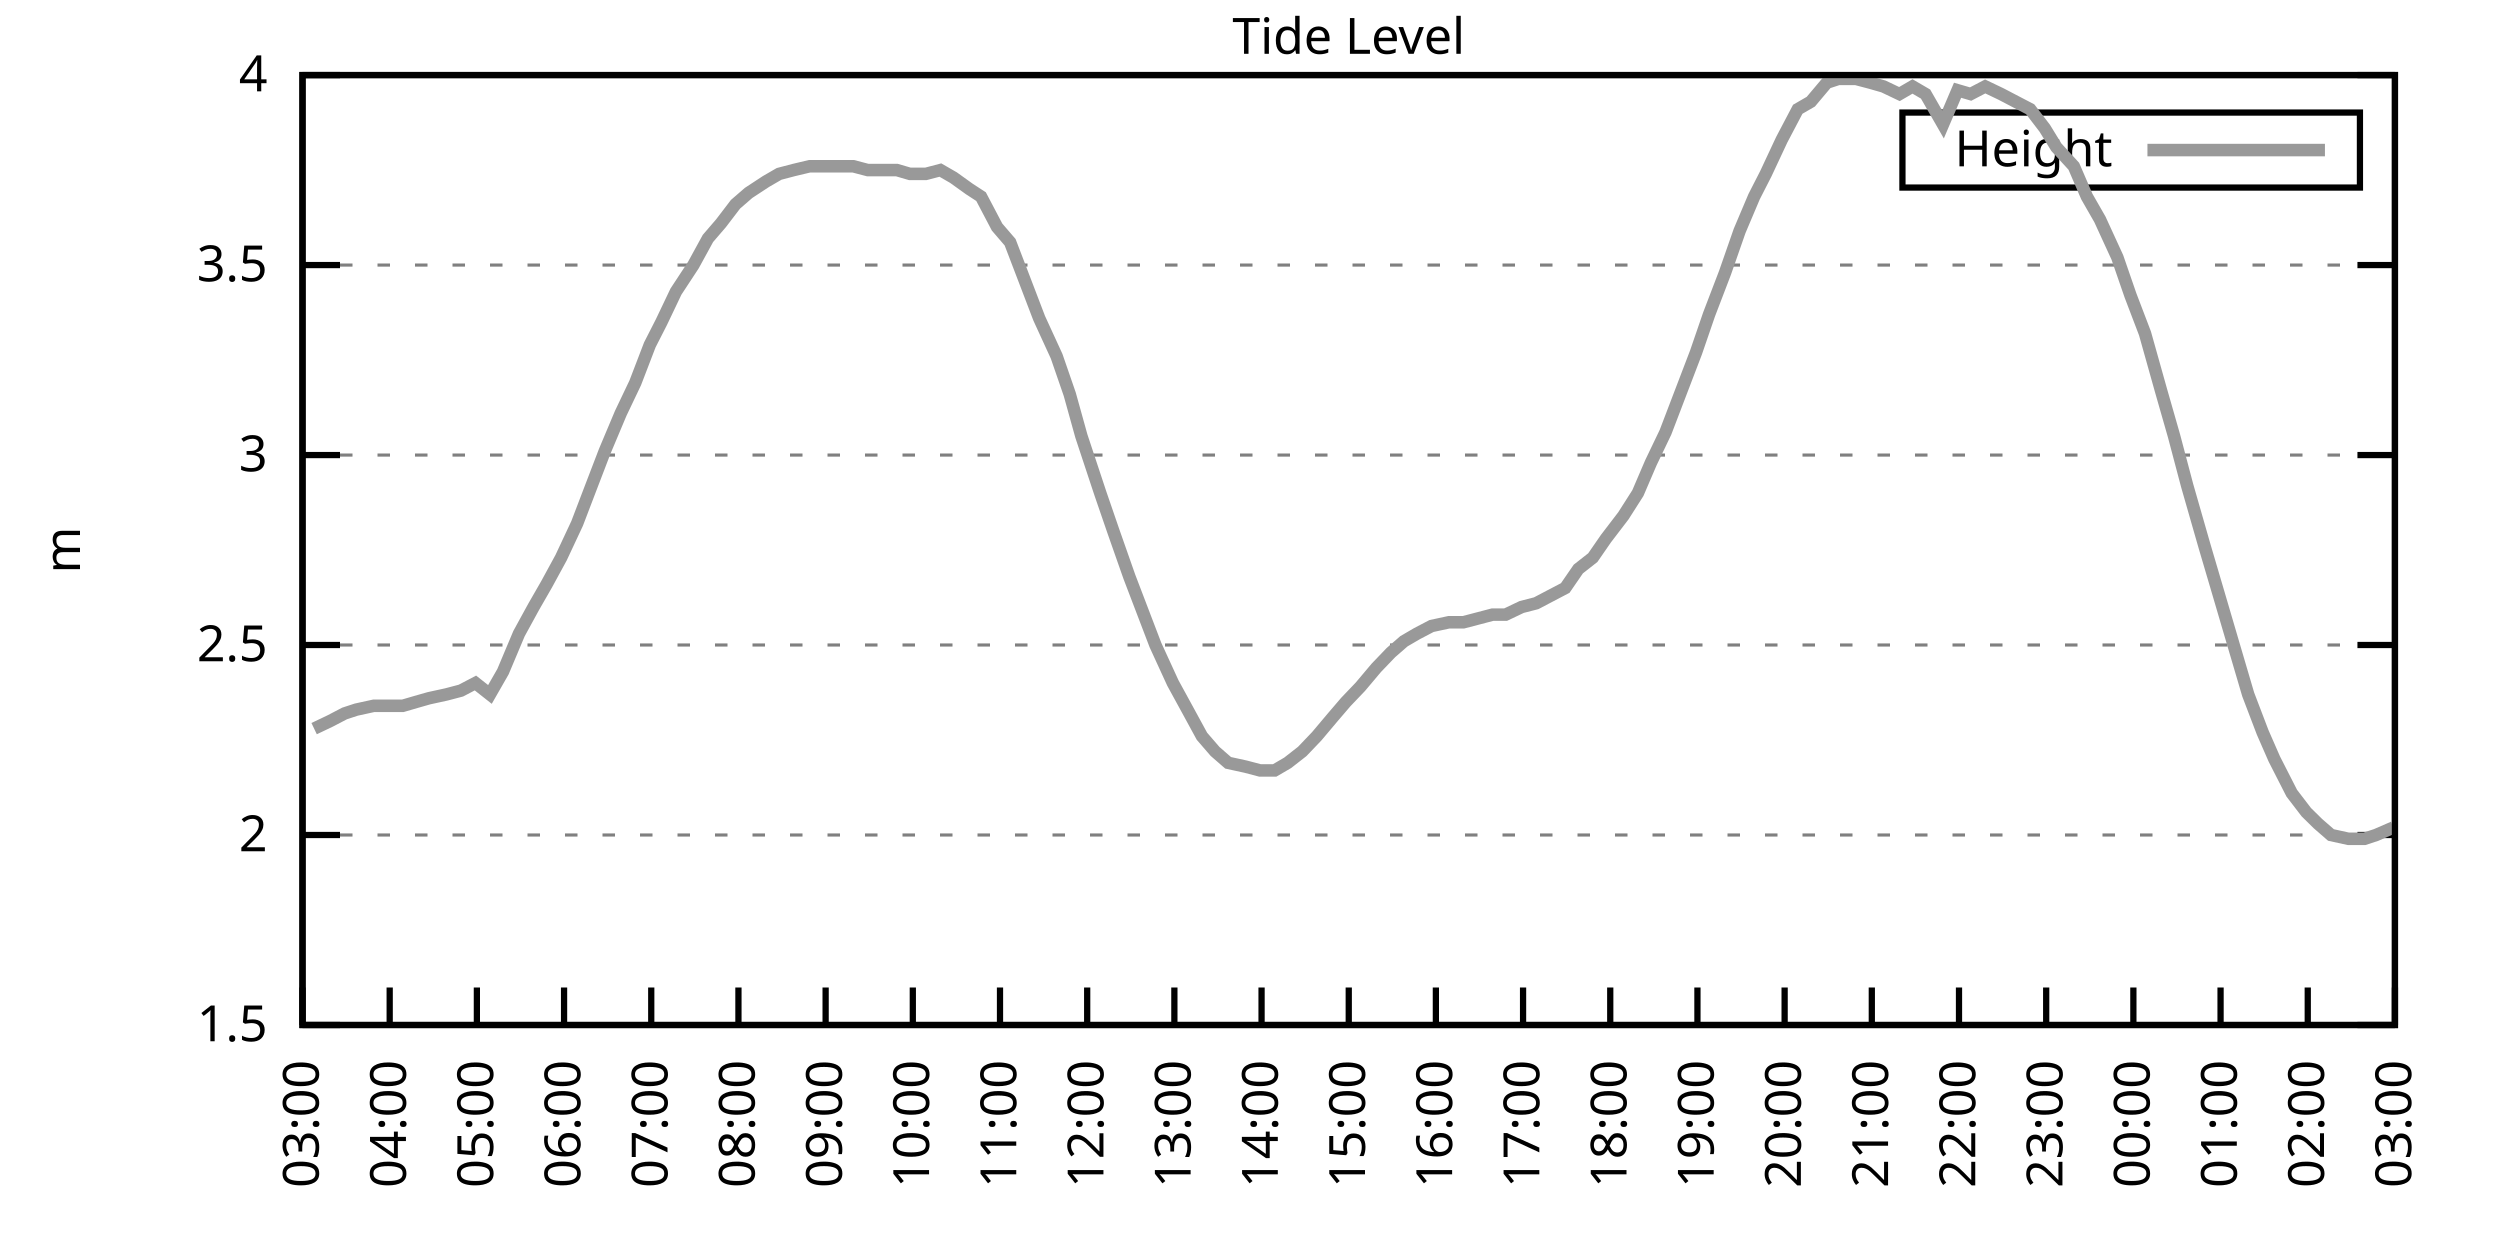
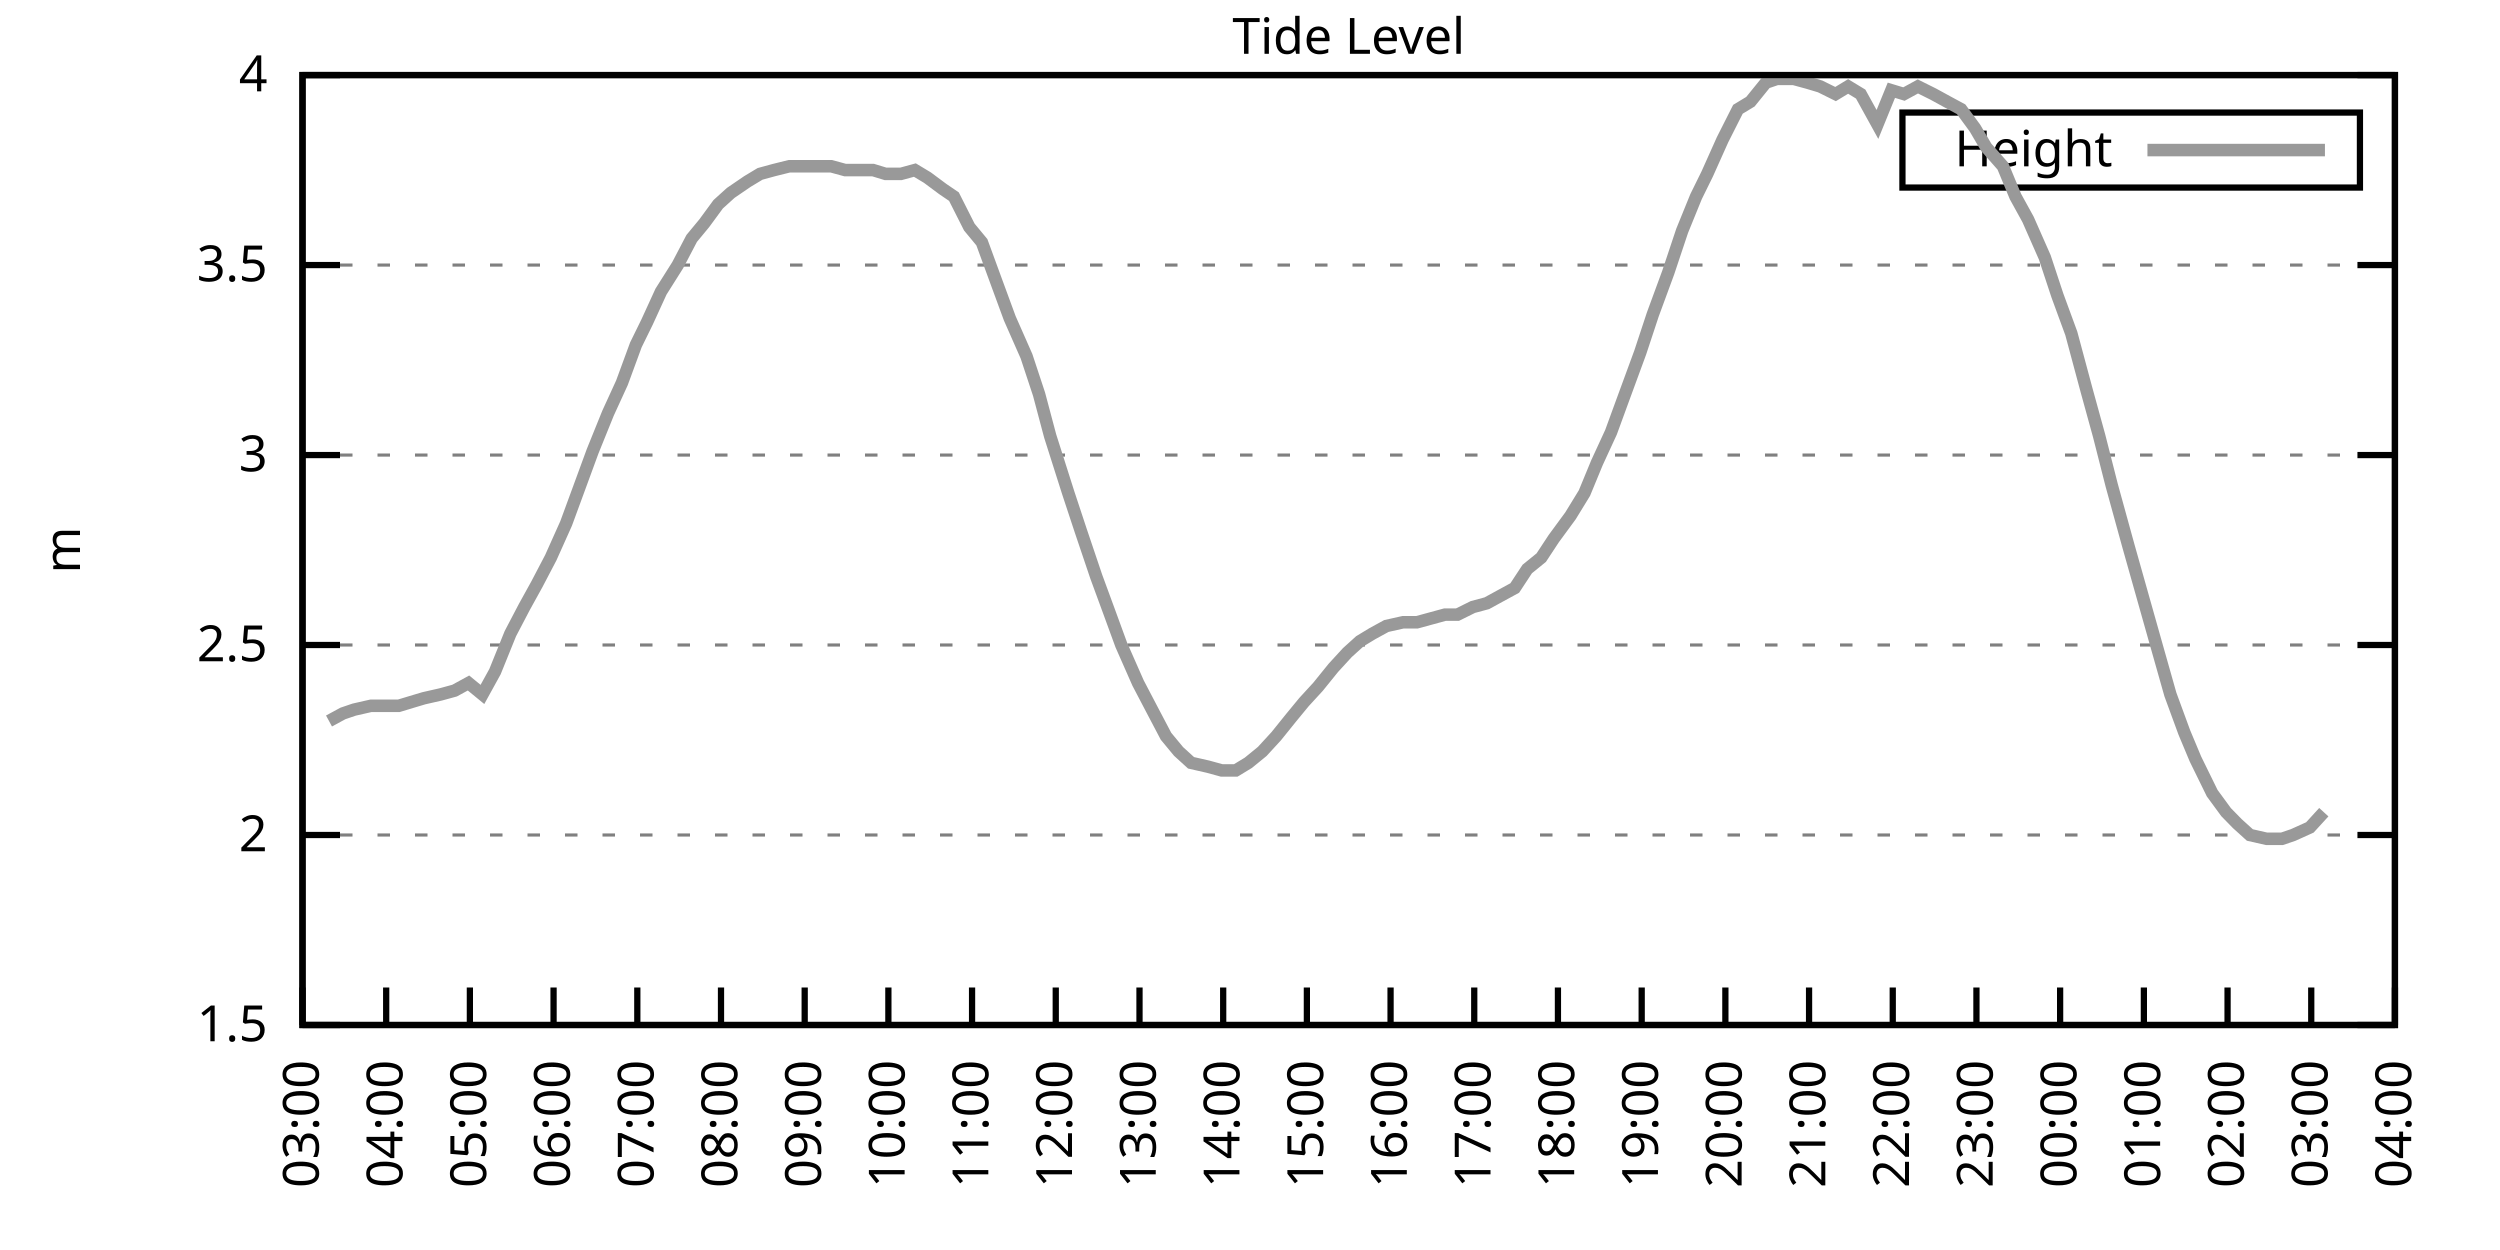
<svg xmlns="http://www.w3.org/2000/svg" xmlns:xlink="http://www.w3.org/1999/xlink" width="400" height="200" viewBox="0 0 400 200">
  <g id="gnuplot_canvas">
    <rect x="0" y="0" width="400" height="200" fill="none" />
    <defs>
      <circle id="gpDot" r="0.5" stroke-width="0.5" stroke="currentColor" />
      <path id="gpPt0" stroke-width="0.333" stroke="currentColor" d="M-1,0 h2 M0,-1 v2" />
      <path id="gpPt1" stroke-width="0.333" stroke="currentColor" d="M-1,-1 L1,1 M1,-1 L-1,1" />
      <path id="gpPt2" stroke-width="0.333" stroke="currentColor" d="M-1,0 L1,0 M0,-1 L0,1 M-1,-1 L1,1 M-1,1 L1,-1" />
      <rect id="gpPt3" stroke-width="0.333" stroke="currentColor" x="-1" y="-1" width="2" height="2" />
      <rect id="gpPt4" stroke-width="0.333" stroke="currentColor" fill="currentColor" x="-1" y="-1" width="2" height="2" />
      <circle id="gpPt5" stroke-width="0.333" stroke="currentColor" cx="0" cy="0" r="1" />
      <use xlink:href="#gpPt5" id="gpPt6" fill="currentColor" stroke="none" />
      <path id="gpPt7" stroke-width="0.333" stroke="currentColor" d="M0,-1.33 L-1.33,0.67 L1.33,0.67 z" />
      <use xlink:href="#gpPt7" id="gpPt8" fill="currentColor" stroke="none" />
      <use xlink:href="#gpPt7" id="gpPt9" stroke="currentColor" transform="rotate(180)" />
      <use xlink:href="#gpPt9" id="gpPt10" fill="currentColor" stroke="none" />
      <use xlink:href="#gpPt3" id="gpPt11" stroke="currentColor" transform="rotate(45)" />
      <use xlink:href="#gpPt11" id="gpPt12" fill="currentColor" stroke="none" />
      <path id="gpPt13" stroke-width="0.333" stroke="currentColor" d="M0,1.330 L1.265,0.411 L0.782,-1.067 L-0.782,-1.076 L-1.265,0.411 z" />
      <use xlink:href="#gpPt13" id="gpPt14" fill="currentColor" stroke="none" />
      <filter id="textbox" filterUnits="objectBoundingBox" x="0" y="0" height="1" width="1">
        <feFlood flood-color="white" flood-opacity="1" result="bgnd" />
        <feComposite in="SourceGraphic" in2="bgnd" operator="atop" />
      </filter>
      <filter id="greybox" filterUnits="objectBoundingBox" x="0" y="0" height="1" width="1">
        <feFlood flood-color="lightgrey" flood-opacity="1" result="grey" />
        <feComposite in="SourceGraphic" in2="grey" operator="atop" />
      </filter>
    </defs>
    <g fill="none" color="white" stroke="currentColor" stroke-width="1.00" stroke-linecap="butt" stroke-linejoin="miter">
</g>
    <g fill="none" color="black" stroke="currentColor" stroke-width="1.00" stroke-linecap="butt" stroke-linejoin="miter">
      <g stroke="none" shape-rendering="crispEdges">
        <polygon fill="rgb(255, 255, 255)" points="48.40,164.00 383.18,164.00 383.18,12.02 48.40,12.02 " />
      </g>
    </g>
    <g fill="none" color="black" stroke="currentColor" stroke-width="1.00" stroke-linecap="butt" stroke-linejoin="miter">
</g>
    <g fill="none" color="black" stroke="black" stroke-width="0.50" stroke-linecap="butt" stroke-linejoin="miter">
</g>
    <g fill="none" color="gray" stroke="currentColor" stroke-width="0.50" stroke-linecap="butt" stroke-linejoin="miter">
      <path stroke="gray" stroke-dasharray="2,4" class="gridline" d="M48.40,164.00 L383.19,164.00  " />
    </g>
    <g fill="none" color="gray" stroke="gray" stroke-width="1.00" stroke-linecap="butt" stroke-linejoin="miter">
</g>
    <g fill="none" color="black" stroke="currentColor" stroke-width="1.00" stroke-linecap="butt" stroke-linejoin="miter">
      <path stroke="black" d="M48.40,164.00 L54.40,164.00 M383.19,164.00 L377.19,164.00  " />
      <g transform="translate(42.80,166.60)" stroke="none" fill="black" font-family="Sans" font-size="8.00" text-anchor="end">
        <text>
          <tspan font-family="Sans"> 1.5</tspan>
        </text>
      </g>
    </g>
    <g fill="none" color="black" stroke="currentColor" stroke-width="1.00" stroke-linecap="butt" stroke-linejoin="miter">
</g>
    <g fill="none" color="black" stroke="black" stroke-width="0.50" stroke-linecap="butt" stroke-linejoin="miter">
</g>
    <g fill="none" color="gray" stroke="currentColor" stroke-width="0.50" stroke-linecap="butt" stroke-linejoin="miter">
      <path stroke="gray" stroke-dasharray="2,4" class="gridline" d="M48.40,133.60 L383.19,133.60  " />
    </g>
    <g fill="none" color="gray" stroke="gray" stroke-width="1.00" stroke-linecap="butt" stroke-linejoin="miter">
</g>
    <g fill="none" color="black" stroke="currentColor" stroke-width="1.00" stroke-linecap="butt" stroke-linejoin="miter">
      <path stroke="black" d="M48.40,133.60 L54.40,133.60 M383.19,133.60 L377.19,133.60  " />
      <g transform="translate(42.80,136.20)" stroke="none" fill="black" font-family="Sans" font-size="8.00" text-anchor="end">
        <text>
          <tspan font-family="Sans"> 2</tspan>
        </text>
      </g>
    </g>
    <g fill="none" color="black" stroke="currentColor" stroke-width="1.00" stroke-linecap="butt" stroke-linejoin="miter">
</g>
    <g fill="none" color="black" stroke="black" stroke-width="0.50" stroke-linecap="butt" stroke-linejoin="miter">
</g>
    <g fill="none" color="gray" stroke="currentColor" stroke-width="0.50" stroke-linecap="butt" stroke-linejoin="miter">
      <path stroke="gray" stroke-dasharray="2,4" class="gridline" d="M48.40,103.20 L383.19,103.20  " />
    </g>
    <g fill="none" color="gray" stroke="gray" stroke-width="1.00" stroke-linecap="butt" stroke-linejoin="miter">
</g>
    <g fill="none" color="black" stroke="currentColor" stroke-width="1.00" stroke-linecap="butt" stroke-linejoin="miter">
      <path stroke="black" d="M48.40,103.20 L54.40,103.20 M383.19,103.20 L377.19,103.20  " />
      <g transform="translate(42.80,105.80)" stroke="none" fill="black" font-family="Sans" font-size="8.00" text-anchor="end">
        <text>
          <tspan font-family="Sans"> 2.5</tspan>
        </text>
      </g>
    </g>
    <g fill="none" color="black" stroke="currentColor" stroke-width="1.00" stroke-linecap="butt" stroke-linejoin="miter">
</g>
    <g fill="none" color="black" stroke="black" stroke-width="0.50" stroke-linecap="butt" stroke-linejoin="miter">
</g>
    <g fill="none" color="gray" stroke="currentColor" stroke-width="0.50" stroke-linecap="butt" stroke-linejoin="miter">
      <path stroke="gray" stroke-dasharray="2,4" class="gridline" d="M48.40,72.81 L383.19,72.81  " />
    </g>
    <g fill="none" color="gray" stroke="gray" stroke-width="1.00" stroke-linecap="butt" stroke-linejoin="miter">
</g>
    <g fill="none" color="black" stroke="currentColor" stroke-width="1.00" stroke-linecap="butt" stroke-linejoin="miter">
      <path stroke="black" d="M48.40,72.81 L54.40,72.81 M383.19,72.81 L377.19,72.81  " />
      <g transform="translate(42.80,75.41)" stroke="none" fill="black" font-family="Sans" font-size="8.00" text-anchor="end">
        <text>
          <tspan font-family="Sans"> 3</tspan>
        </text>
      </g>
    </g>
    <g fill="none" color="black" stroke="currentColor" stroke-width="1.00" stroke-linecap="butt" stroke-linejoin="miter">
</g>
    <g fill="none" color="black" stroke="black" stroke-width="0.50" stroke-linecap="butt" stroke-linejoin="miter">
</g>
    <g fill="none" color="gray" stroke="currentColor" stroke-width="0.50" stroke-linecap="butt" stroke-linejoin="miter">
      <path stroke="gray" stroke-dasharray="2,4" class="gridline" d="M48.40,42.41 L383.19,42.41  " />
    </g>
    <g fill="none" color="gray" stroke="gray" stroke-width="1.00" stroke-linecap="butt" stroke-linejoin="miter">
</g>
    <g fill="none" color="black" stroke="currentColor" stroke-width="1.00" stroke-linecap="butt" stroke-linejoin="miter">
      <path stroke="black" d="M48.40,42.41 L54.40,42.41 M383.19,42.41 L377.19,42.41  " />
      <g transform="translate(42.80,45.01)" stroke="none" fill="black" font-family="Sans" font-size="8.00" text-anchor="end">
        <text>
          <tspan font-family="Sans"> 3.5</tspan>
        </text>
      </g>
    </g>
    <g fill="none" color="black" stroke="currentColor" stroke-width="1.00" stroke-linecap="butt" stroke-linejoin="miter">
</g>
    <g fill="none" color="black" stroke="black" stroke-width="0.50" stroke-linecap="butt" stroke-linejoin="miter">
</g>
    <g fill="none" color="gray" stroke="currentColor" stroke-width="0.50" stroke-linecap="butt" stroke-linejoin="miter">
      <path stroke="gray" stroke-dasharray="2,4" class="gridline" d="M48.40,12.01 L383.19,12.01  " />
    </g>
    <g fill="none" color="gray" stroke="gray" stroke-width="1.00" stroke-linecap="butt" stroke-linejoin="miter">
</g>
    <g fill="none" color="black" stroke="currentColor" stroke-width="1.00" stroke-linecap="butt" stroke-linejoin="miter">
      <path stroke="black" d="M48.40,12.01 L54.40,12.01 M383.19,12.01 L377.19,12.01  " />
      <g transform="translate(42.80,14.61)" stroke="none" fill="black" font-family="Sans" font-size="8.00" text-anchor="end">
        <text>
          <tspan font-family="Sans"> 4</tspan>
        </text>
      </g>
    </g>
    <g fill="none" color="black" stroke="currentColor" stroke-width="1.00" stroke-linecap="butt" stroke-linejoin="miter">
      <path stroke="black" d="M48.40,164.00 L48.40,158.00  " />
      <g transform="translate(51.00,169.60) rotate(270.00)" stroke="none" fill="black" font-family="Sans" font-size="8.00" text-anchor="end">
        <text>
          <tspan font-family="Sans">03:00</tspan>
        </text>
      </g>
    </g>
    <g fill="none" color="black" stroke="currentColor" stroke-width="1.00" stroke-linecap="butt" stroke-linejoin="miter">
-       <path stroke="black" d="M62.35,164.00 L62.35,158.00  " />
-       <g transform="translate(64.95,169.60) rotate(270.00)" stroke="none" fill="black" font-family="Sans" font-size="8.00" text-anchor="end">
+       <path stroke="black" d="M61.79,164.00 L61.79,158.00  " />
+       <g transform="translate(64.39,169.60) rotate(270.00)" stroke="none" fill="black" font-family="Sans" font-size="8.00" text-anchor="end">
        <text>
          <tspan font-family="Sans">04:00</tspan>
        </text>
      </g>
    </g>
    <g fill="none" color="black" stroke="currentColor" stroke-width="1.00" stroke-linecap="butt" stroke-linejoin="miter">
-       <path stroke="black" d="M76.30,164.00 L76.30,158.00  " />
-       <g transform="translate(78.90,169.60) rotate(270.00)" stroke="none" fill="black" font-family="Sans" font-size="8.00" text-anchor="end">
+       <path stroke="black" d="M75.18,164.00 L75.18,158.00  " />
+       <g transform="translate(77.78,169.60) rotate(270.00)" stroke="none" fill="black" font-family="Sans" font-size="8.00" text-anchor="end">
        <text>
          <tspan font-family="Sans">05:00</tspan>
        </text>
      </g>
    </g>
    <g fill="none" color="black" stroke="currentColor" stroke-width="1.00" stroke-linecap="butt" stroke-linejoin="miter">
-       <path stroke="black" d="M90.25,164.00 L90.25,158.00  " />
-       <g transform="translate(92.85,169.60) rotate(270.00)" stroke="none" fill="black" font-family="Sans" font-size="8.00" text-anchor="end">
+       <path stroke="black" d="M88.57,164.00 L88.57,158.00  " />
+       <g transform="translate(91.17,169.60) rotate(270.00)" stroke="none" fill="black" font-family="Sans" font-size="8.00" text-anchor="end">
        <text>
          <tspan font-family="Sans">06:00</tspan>
        </text>
      </g>
    </g>
    <g fill="none" color="black" stroke="currentColor" stroke-width="1.00" stroke-linecap="butt" stroke-linejoin="miter">
-       <path stroke="black" d="M104.20,164.00 L104.20,158.00  " />
-       <g transform="translate(106.80,169.60) rotate(270.00)" stroke="none" fill="black" font-family="Sans" font-size="8.00" text-anchor="end">
+       <path stroke="black" d="M101.97,164.00 L101.97,158.00  " />
+       <g transform="translate(104.57,169.60) rotate(270.00)" stroke="none" fill="black" font-family="Sans" font-size="8.00" text-anchor="end">
        <text>
          <tspan font-family="Sans">07:00</tspan>
        </text>
      </g>
    </g>
    <g fill="none" color="black" stroke="currentColor" stroke-width="1.00" stroke-linecap="butt" stroke-linejoin="miter">
-       <path stroke="black" d="M118.15,164.00 L118.15,158.00  " />
-       <g transform="translate(120.75,169.60) rotate(270.00)" stroke="none" fill="black" font-family="Sans" font-size="8.00" text-anchor="end">
+       <path stroke="black" d="M115.36,164.00 L115.36,158.00  " />
+       <g transform="translate(117.96,169.60) rotate(270.00)" stroke="none" fill="black" font-family="Sans" font-size="8.00" text-anchor="end">
        <text>
          <tspan font-family="Sans">08:00</tspan>
        </text>
      </g>
    </g>
    <g fill="none" color="black" stroke="currentColor" stroke-width="1.00" stroke-linecap="butt" stroke-linejoin="miter">
-       <path stroke="black" d="M132.10,164.00 L132.10,158.00  " />
-       <g transform="translate(134.70,169.60) rotate(270.00)" stroke="none" fill="black" font-family="Sans" font-size="8.00" text-anchor="end">
+       <path stroke="black" d="M128.75,164.00 L128.75,158.00  " />
+       <g transform="translate(131.35,169.60) rotate(270.00)" stroke="none" fill="black" font-family="Sans" font-size="8.00" text-anchor="end">
        <text>
          <tspan font-family="Sans">09:00</tspan>
        </text>
      </g>
    </g>
    <g fill="none" color="black" stroke="currentColor" stroke-width="1.00" stroke-linecap="butt" stroke-linejoin="miter">
-       <path stroke="black" d="M146.05,164.00 L146.05,158.00  " />
-       <g transform="translate(148.65,169.60) rotate(270.00)" stroke="none" fill="black" font-family="Sans" font-size="8.00" text-anchor="end">
+       <path stroke="black" d="M142.14,164.00 L142.14,158.00  " />
+       <g transform="translate(144.74,169.60) rotate(270.00)" stroke="none" fill="black" font-family="Sans" font-size="8.00" text-anchor="end">
        <text>
          <tspan font-family="Sans">10:00</tspan>
        </text>
      </g>
    </g>
    <g fill="none" color="black" stroke="currentColor" stroke-width="1.00" stroke-linecap="butt" stroke-linejoin="miter">
-       <path stroke="black" d="M160.00,164.00 L160.00,158.00  " />
-       <g transform="translate(162.60,169.60) rotate(270.00)" stroke="none" fill="black" font-family="Sans" font-size="8.00" text-anchor="end">
+       <path stroke="black" d="M155.53,164.00 L155.53,158.00  " />
+       <g transform="translate(158.13,169.60) rotate(270.00)" stroke="none" fill="black" font-family="Sans" font-size="8.00" text-anchor="end">
        <text>
          <tspan font-family="Sans">11:00</tspan>
        </text>
      </g>
    </g>
    <g fill="none" color="black" stroke="currentColor" stroke-width="1.00" stroke-linecap="butt" stroke-linejoin="miter">
-       <path stroke="black" d="M173.95,164.00 L173.95,158.00  " />
-       <g transform="translate(176.55,169.60) rotate(270.00)" stroke="none" fill="black" font-family="Sans" font-size="8.00" text-anchor="end">
+       <path stroke="black" d="M168.92,164.00 L168.92,158.00  " />
+       <g transform="translate(171.52,169.60) rotate(270.00)" stroke="none" fill="black" font-family="Sans" font-size="8.00" text-anchor="end">
        <text>
          <tspan font-family="Sans">12:00</tspan>
        </text>
      </g>
    </g>
    <g fill="none" color="black" stroke="currentColor" stroke-width="1.00" stroke-linecap="butt" stroke-linejoin="miter">
-       <path stroke="black" d="M187.90,164.00 L187.90,158.00  " />
-       <g transform="translate(190.50,169.60) rotate(270.00)" stroke="none" fill="black" font-family="Sans" font-size="8.00" text-anchor="end">
+       <path stroke="black" d="M182.32,164.00 L182.32,158.00  " />
+       <g transform="translate(184.92,169.60) rotate(270.00)" stroke="none" fill="black" font-family="Sans" font-size="8.00" text-anchor="end">
        <text>
          <tspan font-family="Sans">13:00</tspan>
        </text>
      </g>
    </g>
    <g fill="none" color="black" stroke="currentColor" stroke-width="1.00" stroke-linecap="butt" stroke-linejoin="miter">
-       <path stroke="black" d="M201.85,164.00 L201.85,158.00  " />
-       <g transform="translate(204.45,169.60) rotate(270.00)" stroke="none" fill="black" font-family="Sans" font-size="8.00" text-anchor="end">
+       <path stroke="black" d="M195.71,164.00 L195.71,158.00  " />
+       <g transform="translate(198.31,169.60) rotate(270.00)" stroke="none" fill="black" font-family="Sans" font-size="8.00" text-anchor="end">
        <text>
          <tspan font-family="Sans">14:00</tspan>
        </text>
      </g>
    </g>
    <g fill="none" color="black" stroke="currentColor" stroke-width="1.00" stroke-linecap="butt" stroke-linejoin="miter">
-       <path stroke="black" d="M215.80,164.00 L215.80,158.00  " />
-       <g transform="translate(218.40,169.60) rotate(270.00)" stroke="none" fill="black" font-family="Sans" font-size="8.00" text-anchor="end">
+       <path stroke="black" d="M209.10,164.00 L209.10,158.00  " />
+       <g transform="translate(211.70,169.60) rotate(270.00)" stroke="none" fill="black" font-family="Sans" font-size="8.00" text-anchor="end">
        <text>
          <tspan font-family="Sans">15:00</tspan>
        </text>
      </g>
    </g>
    <g fill="none" color="black" stroke="currentColor" stroke-width="1.00" stroke-linecap="butt" stroke-linejoin="miter">
-       <path stroke="black" d="M229.74,164.00 L229.74,158.00  " />
-       <g transform="translate(232.34,169.60) rotate(270.00)" stroke="none" fill="black" font-family="Sans" font-size="8.00" text-anchor="end">
+       <path stroke="black" d="M222.49,164.00 L222.49,158.00  " />
+       <g transform="translate(225.09,169.60) rotate(270.00)" stroke="none" fill="black" font-family="Sans" font-size="8.00" text-anchor="end">
        <text>
          <tspan font-family="Sans">16:00</tspan>
        </text>
      </g>
    </g>
    <g fill="none" color="black" stroke="currentColor" stroke-width="1.00" stroke-linecap="butt" stroke-linejoin="miter">
-       <path stroke="black" d="M243.69,164.00 L243.69,158.00  " />
-       <g transform="translate(246.29,169.60) rotate(270.00)" stroke="none" fill="black" font-family="Sans" font-size="8.00" text-anchor="end">
+       <path stroke="black" d="M235.88,164.00 L235.88,158.00  " />
+       <g transform="translate(238.48,169.60) rotate(270.00)" stroke="none" fill="black" font-family="Sans" font-size="8.00" text-anchor="end">
        <text>
          <tspan font-family="Sans">17:00</tspan>
        </text>
      </g>
    </g>
    <g fill="none" color="black" stroke="currentColor" stroke-width="1.00" stroke-linecap="butt" stroke-linejoin="miter">
-       <path stroke="black" d="M257.64,164.00 L257.64,158.00  " />
-       <g transform="translate(260.24,169.60) rotate(270.00)" stroke="none" fill="black" font-family="Sans" font-size="8.00" text-anchor="end">
+       <path stroke="black" d="M249.27,164.00 L249.27,158.00  " />
+       <g transform="translate(251.87,169.60) rotate(270.00)" stroke="none" fill="black" font-family="Sans" font-size="8.00" text-anchor="end">
        <text>
          <tspan font-family="Sans">18:00</tspan>
        </text>
      </g>
    </g>
    <g fill="none" color="black" stroke="currentColor" stroke-width="1.00" stroke-linecap="butt" stroke-linejoin="miter">
-       <path stroke="black" d="M271.59,164.00 L271.59,158.00  " />
-       <g transform="translate(274.19,169.60) rotate(270.00)" stroke="none" fill="black" font-family="Sans" font-size="8.00" text-anchor="end">
+       <path stroke="black" d="M262.67,164.00 L262.67,158.00  " />
+       <g transform="translate(265.27,169.60) rotate(270.00)" stroke="none" fill="black" font-family="Sans" font-size="8.00" text-anchor="end">
        <text>
          <tspan font-family="Sans">19:00</tspan>
        </text>
      </g>
    </g>
    <g fill="none" color="black" stroke="currentColor" stroke-width="1.00" stroke-linecap="butt" stroke-linejoin="miter">
-       <path stroke="black" d="M285.54,164.00 L285.54,158.00  " />
-       <g transform="translate(288.14,169.60) rotate(270.00)" stroke="none" fill="black" font-family="Sans" font-size="8.00" text-anchor="end">
+       <path stroke="black" d="M276.06,164.00 L276.06,158.00  " />
+       <g transform="translate(278.66,169.60) rotate(270.00)" stroke="none" fill="black" font-family="Sans" font-size="8.00" text-anchor="end">
        <text>
          <tspan font-family="Sans">20:00</tspan>
        </text>
      </g>
    </g>
    <g fill="none" color="black" stroke="currentColor" stroke-width="1.00" stroke-linecap="butt" stroke-linejoin="miter">
-       <path stroke="black" d="M299.49,164.00 L299.49,158.00  " />
-       <g transform="translate(302.09,169.60) rotate(270.00)" stroke="none" fill="black" font-family="Sans" font-size="8.00" text-anchor="end">
+       <path stroke="black" d="M289.45,164.00 L289.45,158.00  " />
+       <g transform="translate(292.05,169.60) rotate(270.00)" stroke="none" fill="black" font-family="Sans" font-size="8.00" text-anchor="end">
        <text>
          <tspan font-family="Sans">21:00</tspan>
        </text>
      </g>
    </g>
    <g fill="none" color="black" stroke="currentColor" stroke-width="1.00" stroke-linecap="butt" stroke-linejoin="miter">
-       <path stroke="black" d="M313.44,164.00 L313.44,158.00  " />
-       <g transform="translate(316.04,169.60) rotate(270.00)" stroke="none" fill="black" font-family="Sans" font-size="8.00" text-anchor="end">
+       <path stroke="black" d="M302.84,164.00 L302.84,158.00  " />
+       <g transform="translate(305.44,169.60) rotate(270.00)" stroke="none" fill="black" font-family="Sans" font-size="8.00" text-anchor="end">
        <text>
          <tspan font-family="Sans">22:00</tspan>
        </text>
      </g>
    </g>
    <g fill="none" color="black" stroke="currentColor" stroke-width="1.00" stroke-linecap="butt" stroke-linejoin="miter">
-       <path stroke="black" d="M327.39,164.00 L327.39,158.00  " />
-       <g transform="translate(329.99,169.60) rotate(270.00)" stroke="none" fill="black" font-family="Sans" font-size="8.00" text-anchor="end">
+       <path stroke="black" d="M316.23,164.00 L316.23,158.00  " />
+       <g transform="translate(318.83,169.60) rotate(270.00)" stroke="none" fill="black" font-family="Sans" font-size="8.00" text-anchor="end">
        <text>
          <tspan font-family="Sans">23:00</tspan>
        </text>
      </g>
    </g>
    <g fill="none" color="black" stroke="currentColor" stroke-width="1.00" stroke-linecap="butt" stroke-linejoin="miter">
-       <path stroke="black" d="M341.34,164.00 L341.34,158.00  " />
-       <g transform="translate(343.94,169.60) rotate(270.00)" stroke="none" fill="black" font-family="Sans" font-size="8.00" text-anchor="end">
+       <path stroke="black" d="M329.62,164.00 L329.62,158.00  " />
+       <g transform="translate(332.22,169.60) rotate(270.00)" stroke="none" fill="black" font-family="Sans" font-size="8.00" text-anchor="end">
        <text>
          <tspan font-family="Sans">00:00</tspan>
        </text>
      </g>
    </g>
    <g fill="none" color="black" stroke="currentColor" stroke-width="1.00" stroke-linecap="butt" stroke-linejoin="miter">
-       <path stroke="black" d="M355.29,164.00 L355.29,158.00  " />
-       <g transform="translate(357.89,169.60) rotate(270.00)" stroke="none" fill="black" font-family="Sans" font-size="8.00" text-anchor="end">
+       <path stroke="black" d="M343.02,164.00 L343.02,158.00  " />
+       <g transform="translate(345.62,169.60) rotate(270.00)" stroke="none" fill="black" font-family="Sans" font-size="8.00" text-anchor="end">
        <text>
          <tspan font-family="Sans">01:00</tspan>
        </text>
      </g>
    </g>
    <g fill="none" color="black" stroke="currentColor" stroke-width="1.00" stroke-linecap="butt" stroke-linejoin="miter">
-       <path stroke="black" d="M369.24,164.00 L369.24,158.00  " />
-       <g transform="translate(371.84,169.60) rotate(270.00)" stroke="none" fill="black" font-family="Sans" font-size="8.00" text-anchor="end">
+       <path stroke="black" d="M356.41,164.00 L356.41,158.00  " />
+       <g transform="translate(359.01,169.60) rotate(270.00)" stroke="none" fill="black" font-family="Sans" font-size="8.00" text-anchor="end">
        <text>
          <tspan font-family="Sans">02:00</tspan>
+         </text>
+       </g>
+     </g>
+     <g fill="none" color="black" stroke="currentColor" stroke-width="1.00" stroke-linecap="butt" stroke-linejoin="miter">
+       <path stroke="black" d="M369.80,164.00 L369.80,158.00  " />
+       <g transform="translate(372.40,169.60) rotate(270.00)" stroke="none" fill="black" font-family="Sans" font-size="8.00" text-anchor="end">
+         <text>
+           <tspan font-family="Sans">03:00</tspan>
        </text>
      </g>
    </g>
    <g fill="none" color="black" stroke="currentColor" stroke-width="1.00" stroke-linecap="butt" stroke-linejoin="miter">
      <path stroke="black" d="M383.19,164.00 L383.19,158.00  " />
      <g transform="translate(385.79,169.60) rotate(270.00)" stroke="none" fill="black" font-family="Sans" font-size="8.00" text-anchor="end">
        <text>
-           <tspan font-family="Sans">03:00</tspan>
+           <tspan font-family="Sans">04:00</tspan>
        </text>
      </g>
    </g>
    <g fill="none" color="black" stroke="currentColor" stroke-width="1.00" stroke-linecap="butt" stroke-linejoin="miter">
</g>
    <g fill="none" color="black" stroke="currentColor" stroke-width="1.00" stroke-linecap="butt" stroke-linejoin="miter">
      <path stroke="black" d="M48.40,12.01 L48.40,164.00 L383.19,164.00 L383.19,12.01 L48.40,12.01 Z  " />
    </g>
    <g fill="none" color="black" stroke="currentColor" stroke-width="1.00" stroke-linecap="butt" stroke-linejoin="miter">
</g>
    <g fill="none" color="black" stroke="currentColor" stroke-width="1.00" stroke-linecap="butt" stroke-linejoin="miter">
      <path stroke="black" d="M304.39,30.01 L304.39,18.01 L377.59,18.01 L377.59,30.01 L304.39,30.01 Z  " />
    </g>
    <g id="Tide_level_plot_1">
      <g fill="none" color="white" stroke="black" stroke-width="2.00" stroke-linecap="butt" stroke-linejoin="miter">
</g>
      <g fill="none" color="black" stroke="currentColor" stroke-width="2.00" stroke-linecap="butt" stroke-linejoin="miter">
        <g transform="translate(337.99,26.61)" stroke="none" fill="black" font-family="Sans" font-size="8.00" text-anchor="end">
          <text>
            <tspan font-family="Sans">Height</tspan>
          </text>
        </g>
      </g>
      <g fill="none" color="black" stroke="currentColor" stroke-width="2.00" stroke-linecap="butt" stroke-linejoin="miter">
-         <path stroke="rgb(153, 153, 153)" d="M343.59,24.01 L371.99,24.01 M50.26,116.58 L52.82,115.36 L55.14,114.15 L57.00,113.54 L59.79,112.93 L62.12,112.93   L64.44,112.93 L66.53,112.32 L68.63,111.72 L71.42,111.11 L73.74,110.50 L76.07,109.28 L78.39,111.11 L80.48,107.46   L83.04,101.38 L85.37,97.12 L87.46,93.48 L89.78,89.22 L92.34,83.75 L94.43,78.28 L96.76,72.20 L99.32,66.12   L101.64,61.25 L103.97,55.18 L105.83,51.53 L108.15,46.66 L110.94,42.41 L113.27,38.15 L115.36,35.72 L117.68,32.68   L119.78,30.86 L122.57,29.03 L124.66,27.82 L126.98,27.21 L129.54,26.60 L131.40,26.60 L133.96,26.60 L136.51,26.60   L138.84,27.21 L140.93,27.21 L143.49,27.21 L145.58,27.82 L148.14,27.82 L150.46,27.21 L152.56,28.42 L155.11,30.25   L156.97,31.46 L159.53,36.33 L161.62,38.76 L164.18,45.45 L166.27,50.92 L169.06,57.00 L171.16,63.08 L173.02,69.77   L176.04,78.89 L178.13,84.97 L180.69,92.26 L182.78,97.73 L184.87,103.20 L187.66,109.28 L189.99,113.54 L192.31,117.80   L194.41,120.23 L196.50,122.05 L199.29,122.66 L201.61,123.27 L203.94,123.27 L206.03,122.05 L208.36,120.23 L210.68,117.80   L213.24,114.76 L215.33,112.32 L217.65,109.89 L220.21,106.85 L222.54,104.42 L224.63,102.60 L226.72,101.38 L229.05,100.16   L231.84,99.56 L234.16,99.56 L236.49,98.95 L238.81,98.34 L240.90,98.34 L243.46,97.12 L245.79,96.52 L248.11,95.30   L250.44,94.08 L252.53,91.04 L254.85,89.22 L256.95,86.18 L259.74,82.53 L262.06,78.89 L264.15,74.02 L266.48,69.16   L268.34,64.29 L271.36,56.39 L273.45,50.31 L276.01,43.62 L278.34,36.94 L280.66,31.46 L282.52,27.82 L285.08,22.35   L287.64,17.48 L289.73,16.27 L292.29,13.23 L294.15,12.62 L296.94,12.62 L299.26,13.23 L301.35,13.83 L303.91,15.05   L306.00,13.83 L308.09,15.05 L310.88,19.91 L313.21,14.44 L315.30,15.05 L317.63,13.83 L320.18,15.05 L322.51,16.27   L324.83,17.48 L327.16,20.52 L329.02,23.56 L331.81,26.60 L333.90,31.46 L335.99,35.11 L338.78,41.19 L340.88,47.27   L343.20,53.35 L345.76,62.47 L347.85,69.77 L349.94,77.67 L352.73,87.40 L355.06,95.30 L357.38,103.20 L359.71,111.11   L362.03,117.19 L363.89,121.44 L366.68,126.91 L369.01,129.95 L370.87,131.78 L372.96,133.60 L375.75,134.21 L378.31,134.21   L380.17,133.60 L382.96,132.39  " />
+         <path stroke="rgb(153, 153, 153)" d="M343.59,24.01 L371.99,24.01 M52.64,115.36 L54.87,114.15 L56.66,113.54 L59.34,112.93 L61.57,112.93 L63.80,112.93   L65.81,112.32 L67.82,111.72 L70.50,111.11 L72.73,110.50 L74.96,109.28 L77.19,111.11 L79.20,107.46 L81.66,101.38   L83.89,97.12 L85.90,93.48 L88.13,89.22 L90.58,83.75 L92.59,78.28 L94.82,72.20 L97.28,66.12 L99.51,61.25   L101.74,55.18 L103.53,51.53 L105.76,46.66 L108.44,42.41 L110.67,38.15 L112.68,35.72 L114.91,32.68 L116.92,30.86   L119.60,29.03 L121.61,27.82 L123.84,27.21 L126.29,26.60 L128.08,26.60 L130.54,26.60 L132.99,26.60 L135.22,27.21   L137.23,27.21 L139.69,27.21 L141.69,27.82 L144.15,27.82 L146.38,27.21 L148.39,28.42 L150.85,30.25 L152.63,31.46   L155.09,36.33 L157.10,38.76 L159.55,45.45 L161.56,50.92 L164.24,57.00 L166.25,63.08 L168.03,69.77 L170.93,78.89   L172.94,84.97 L175.40,92.26 L177.41,97.73 L179.41,103.20 L182.09,109.28 L184.32,113.54 L186.56,117.80 L188.57,120.23   L190.57,122.05 L193.25,122.66 L195.48,123.27 L197.72,123.27 L199.73,122.05 L201.96,120.23 L204.19,117.80 L206.64,114.76   L208.65,112.32 L210.88,109.89 L213.34,106.85 L215.57,104.42 L217.58,102.60 L219.59,101.38 L221.82,100.16 L224.50,99.56   L226.73,99.56 L228.96,98.95 L231.20,98.34 L233.20,98.34 L235.66,97.12 L237.89,96.52 L240.12,95.30 L242.36,94.08   L244.36,91.04 L246.60,89.22 L248.60,86.18 L251.28,82.53 L253.51,78.89 L255.52,74.02 L257.76,69.16 L259.54,64.29   L262.44,56.39 L264.45,50.31 L266.91,43.62 L269.14,36.94 L271.37,31.46 L273.16,27.82 L275.61,22.35 L278.07,17.48   L280.07,16.27 L282.53,13.23 L284.32,12.62 L286.99,12.62 L289.23,13.23 L291.23,13.83 L293.69,15.05 L295.70,13.83   L297.71,15.05 L300.39,19.91 L302.62,14.44 L304.63,15.05 L306.86,13.83 L309.31,15.05 L311.54,16.27 L313.78,17.48   L316.01,20.52 L317.79,23.56 L320.47,26.60 L322.48,31.46 L324.49,35.11 L327.17,41.19 L329.18,47.27 L331.41,53.35   L333.86,62.47 L335.87,69.77 L337.88,77.67 L340.56,87.40 L342.79,95.30 L345.02,103.20 L347.26,111.11 L349.49,117.19   L351.27,121.44 L353.95,126.91 L356.18,129.95 L357.97,131.78 L359.98,133.60 L362.66,134.21 L365.11,134.21 L366.90,133.60   L369.58,132.39 L371.81,129.95  " />
      </g>
    </g>
    <g fill="none" color="black" stroke="currentColor" stroke-width="2.00" stroke-linecap="butt" stroke-linejoin="miter">
</g>
    <g fill="none" color="black" stroke="black" stroke-width="1.00" stroke-linecap="butt" stroke-linejoin="miter">
</g>
    <g fill="none" color="black" stroke="currentColor" stroke-width="1.00" stroke-linecap="butt" stroke-linejoin="miter">
      <path stroke="black" d="M48.40,12.01 L48.40,164.00 L383.19,164.00 L383.19,12.01 L48.40,12.01 Z  " />
      <g transform="translate(12.80,88.01) rotate(270.00)" stroke="none" fill="black" font-family="Sans" font-size="8.00" text-anchor="middle">
        <text>
          <tspan font-family="Sans">m</tspan>
        </text>
      </g>
    </g>
    <g fill="none" color="black" stroke="currentColor" stroke-width="1.00" stroke-linecap="butt" stroke-linejoin="miter">
</g>
    <g fill="none" color="black" stroke="currentColor" stroke-width="1.00" stroke-linecap="butt" stroke-linejoin="miter">
      <g transform="translate(215.79,8.61)" stroke="none" fill="black" font-family="Sans" font-size="8.00" text-anchor="middle">
        <text>
          <tspan font-family="Sans">Tide Level</tspan>
        </text>
      </g>
    </g>
    <g fill="none" color="black" stroke="currentColor" stroke-width="1.00" stroke-linecap="butt" stroke-linejoin="miter">
</g>
  </g>
</svg>
